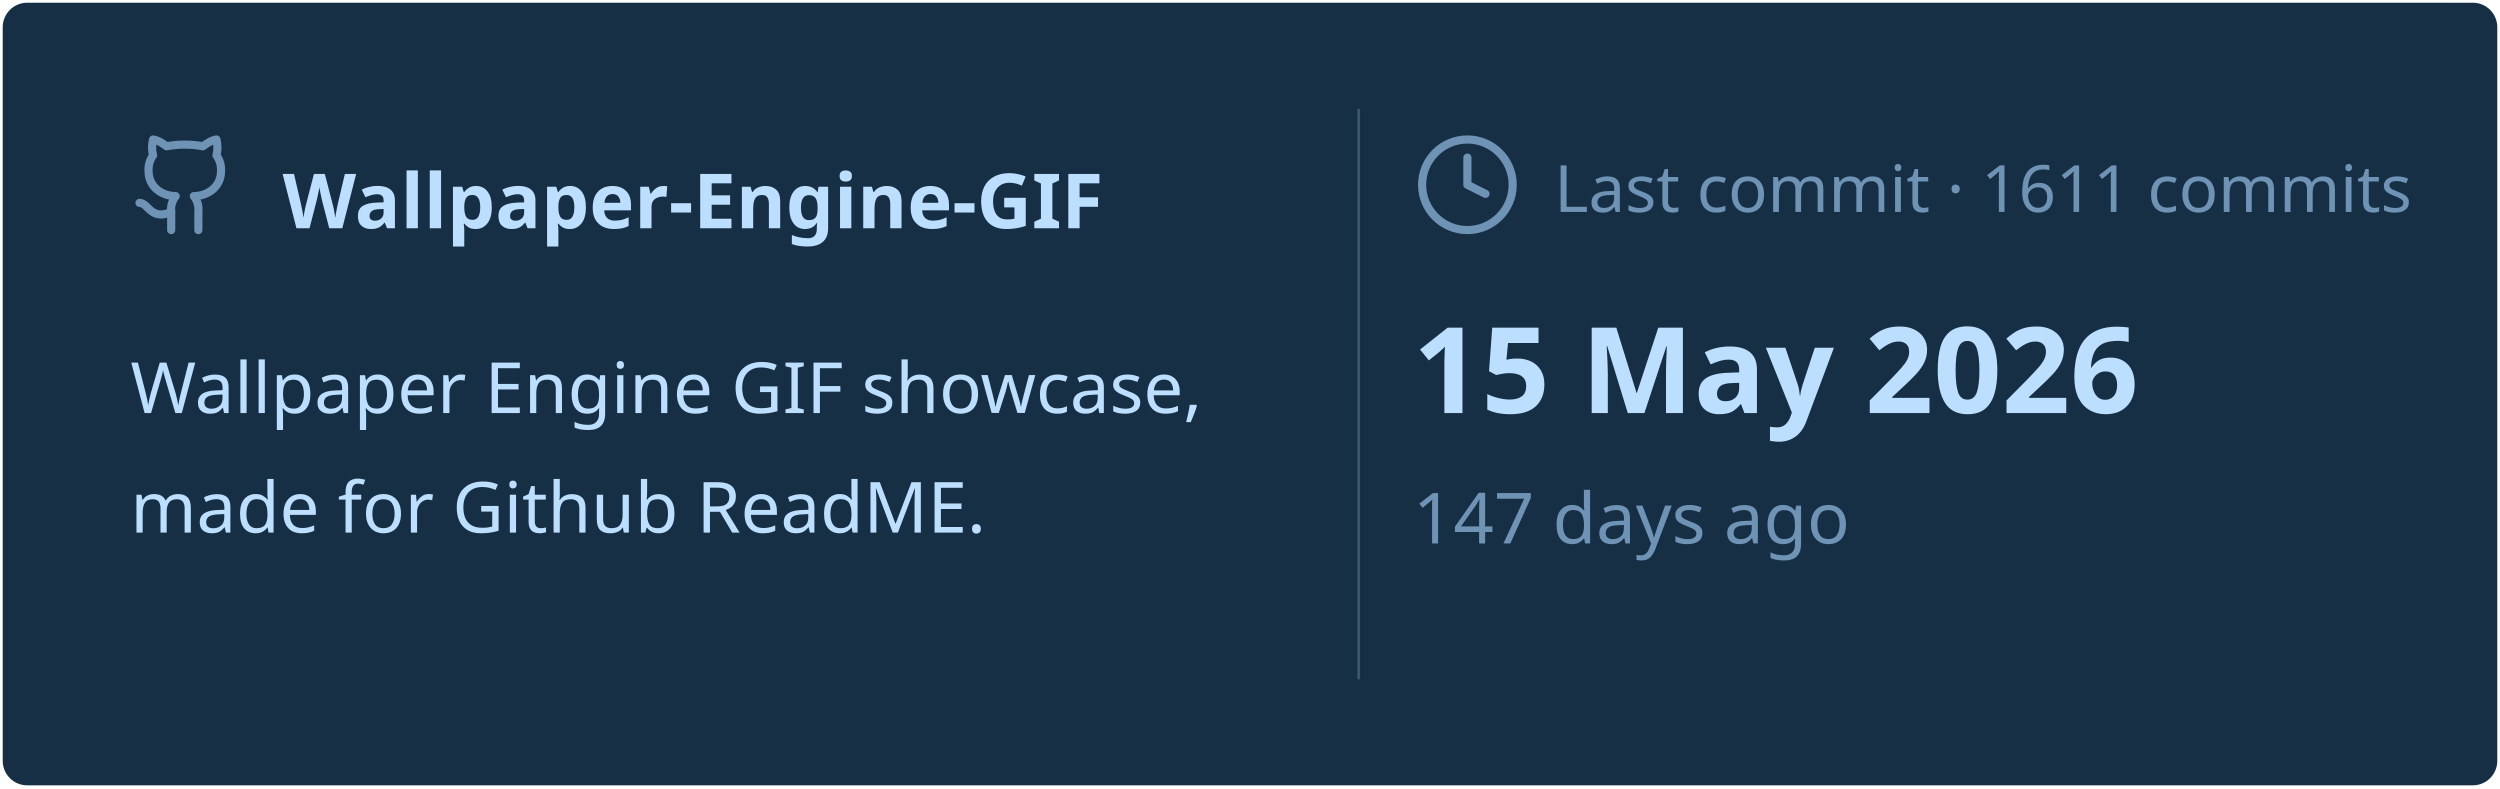
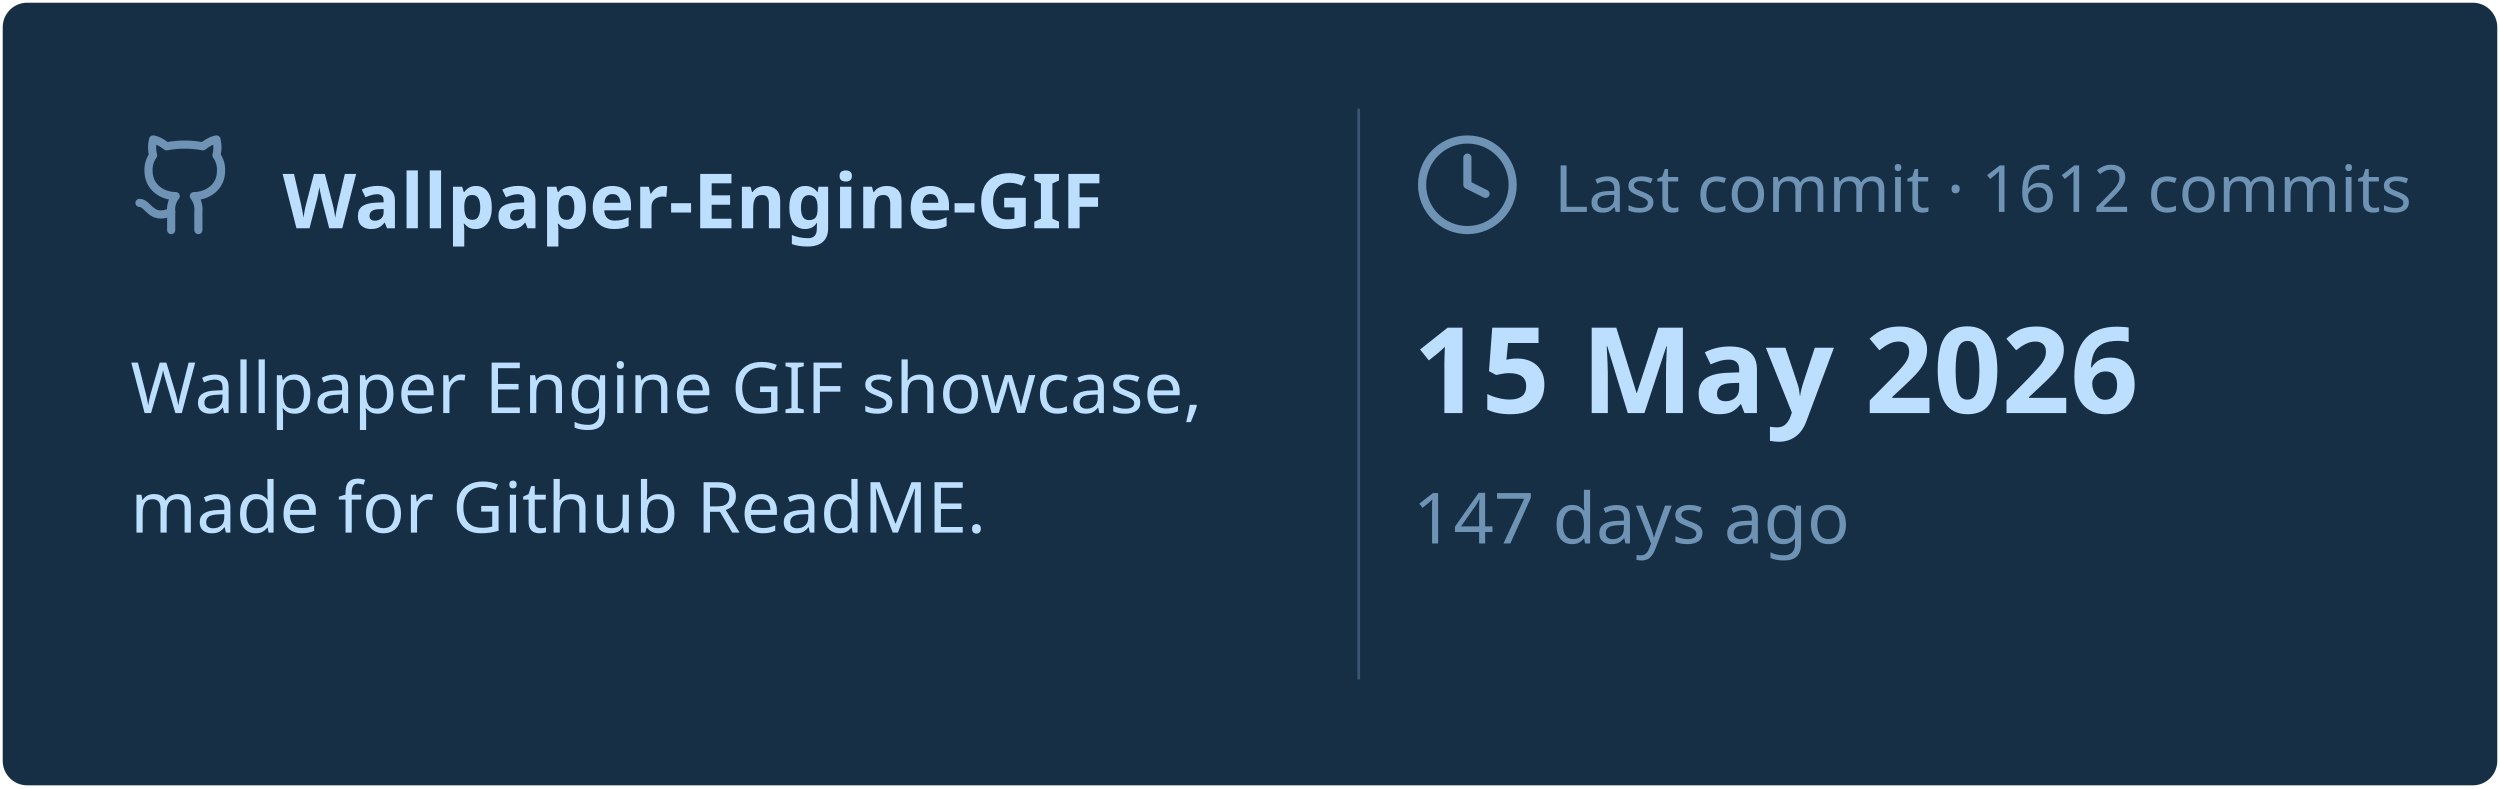
<svg xmlns="http://www.w3.org/2000/svg" viewBox="0 0 460 145" width="460px" height="145px">
  <rect stroke="#000000" stroke-opacity="0" fill="#172F45" rx="4.5" x="0.5" y="0.5" width="459" height="144" />
  <g transform="translate(24, 42)">
    <svg x="0" y="-18" width="20" height="20" viewBox="0 0 24 24" fill="none" stroke="#6E93B5" stroke-width="1.8" stroke-linecap="round" stroke-linejoin="round">
      <path d="M15 22v-4a4.8 4.8 0 0 0-1-3.5c3 0 6-2 6-5.5.08-1.25-.27-2.48-1-3.5.28-1.15.28-2.35 0-3.5 0 0-1 0-3 1.5-2.64-.5-5.36-.5-8 0C6 2 5 2 5 2c-.3 1.15-.3 2.35 0 3.5A5.403 5.403 0 0 0 4 9c0 3.5 3 5.5 6 5.5-.39.49-.68 1.05-.85 1.65-.17.6-.22 1.23-.15 1.85v4" />
      <path d="M9 18c-4.51 2-5-2-7-2" />
    </svg>
    <text x="28" y="0" font-family="&quot;Segoe UI&quot;, Ubuntu, sans-serif" font-size="14" font-weight="700" fill="#BDDFFF">Wallpaper-Engine-GIF</text>
  </g>
  <text x="24" y="76" font-family="&quot;Segoe UI&quot;, Ubuntu, sans-serif" font-size="13" font-weight="400" fill="#BDDFFF">Wallpaper Engine GIF showcase,</text>
  <text x="24" y="98" font-family="&quot;Segoe UI&quot;, Ubuntu, sans-serif" font-size="13" font-weight="400" fill="#BDDFFF">made for Github ReadME.</text>
  <line x1="250" y1="20" x2="250" y2="125" stroke="#6E93B5" stroke-width="0.5" stroke-opacity="0.4" />
  <svg x="260" y="24" width="20" height="20" viewBox="0 0 24 24" fill="none" stroke="#6E93B5" stroke-width="1.8" stroke-linecap="round" stroke-linejoin="round">
    <circle cx="12" cy="12" r="10" />
    <polyline points="12 6 12 12 16 14" />
  </svg>
-   <text x="286" y="39" font-family="&quot;Segoe UI&quot;, Ubuntu, sans-serif" font-size="12" font-weight="400" fill="#6E93B5">Last commit · 1611 commits</text>
+   <text x="286" y="39" font-family="&quot;Segoe UI&quot;, Ubuntu, sans-serif" font-size="12" font-weight="400" fill="#6E93B5">Last commit · 1612 commits</text>
  <text x="260" y="76" font-family="&quot;Segoe UI&quot;, Ubuntu, sans-serif" font-size="22" font-weight="700" fill="#BDDFFF">15 May 2026</text>
  <text x="260" y="100" font-family="&quot;Segoe UI&quot;, Ubuntu, sans-serif" font-size="13" font-weight="400" fill="#6E93B5">147 days ago</text>
</svg>
